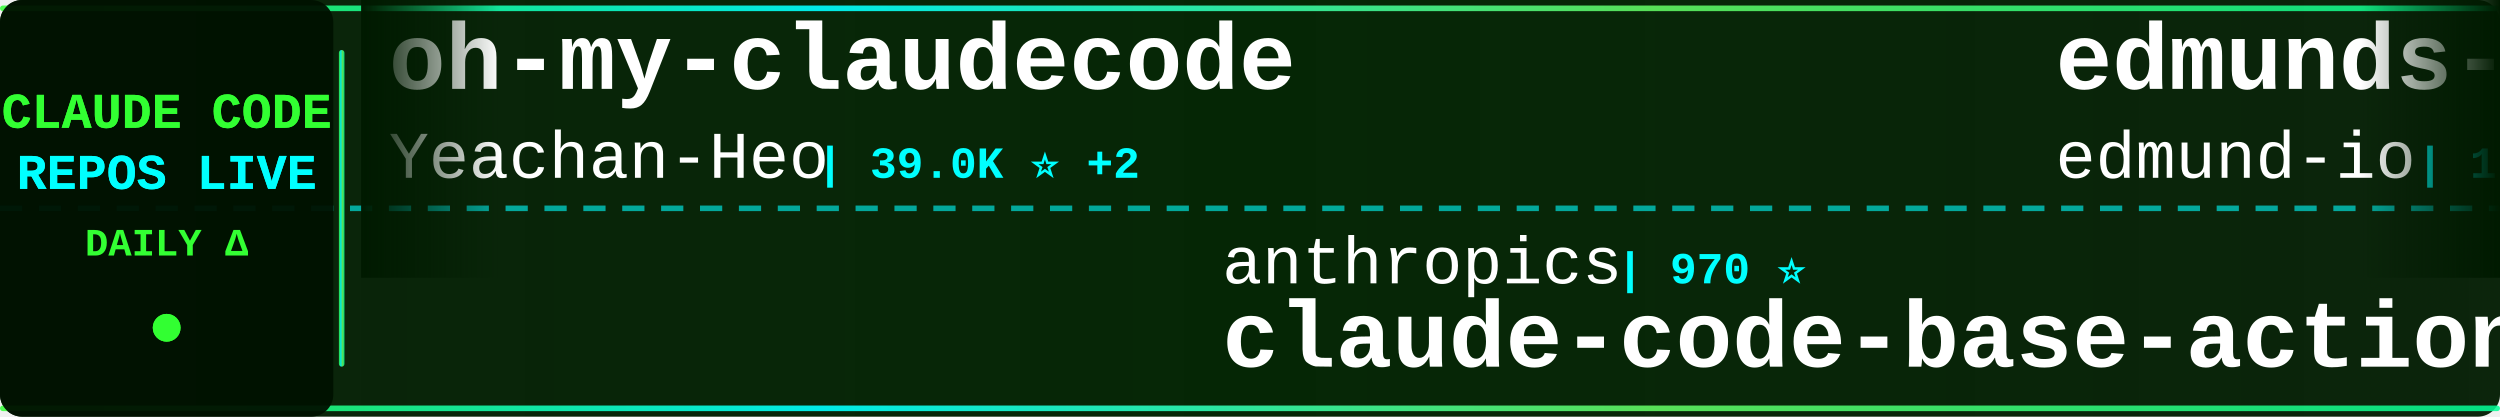
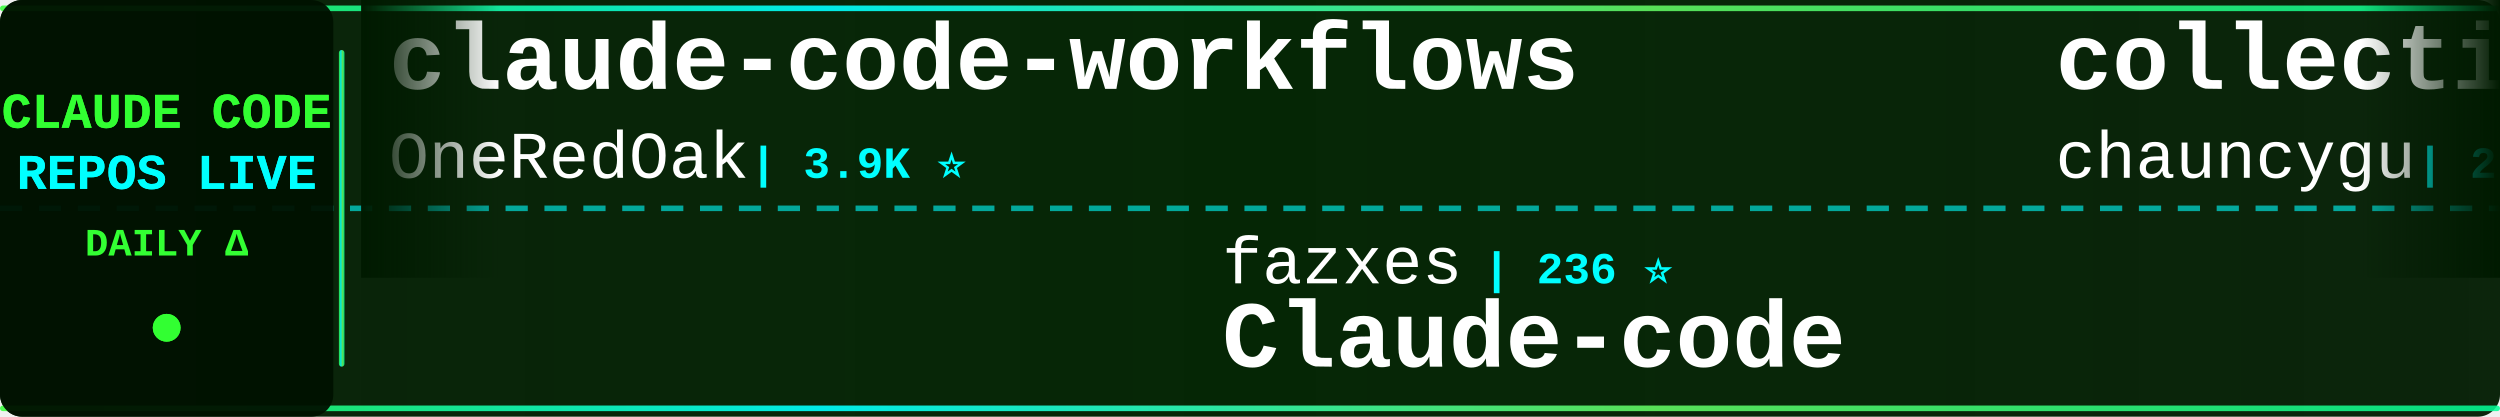
<svg xmlns="http://www.w3.org/2000/svg" width="900" height="150">
  <defs>
    <linearGradient id="tickerBg" x1="0%" y1="0%" x2="100%" y2="0%">
      <stop offset="0%" style="stop-color:#001a00;stop-opacity:0.95" />
      <stop offset="50%" style="stop-color:#002200;stop-opacity:0.98" />
      <stop offset="100%" style="stop-color:#001a00;stop-opacity:0.95" />
    </linearGradient>
    <linearGradient id="borderGrad" x1="0%" y1="0%" x2="100%" y2="0%">
      <stop offset="0%" style="stop-color:#33ff33;stop-opacity:0.85">
        <animate attributeName="stop-opacity" values="0.85;1;0.85" dur="2s" repeatCount="indefinite" />
      </stop>
      <stop offset="33%" style="stop-color:#00ffff;stop-opacity:0.9">
        <animate attributeName="stop-opacity" values="0.9;1;0.9" dur="2.2s" repeatCount="indefinite" />
      </stop>
      <stop offset="66%" style="stop-color:#66ff66;stop-opacity:0.85">
        <animate attributeName="stop-opacity" values="0.85;1;0.85" dur="1.8s" repeatCount="indefinite" />
      </stop>
      <stop offset="100%" style="stop-color:#00ff99;stop-opacity:0.85">
        <animate attributeName="stop-opacity" values="0.85;1;0.85" dur="2s" repeatCount="indefinite" />
      </stop>
    </linearGradient>
    <filter id="textGlow">
      <feGaussianBlur stdDeviation="0.1" result="coloredBlur" />
      <feMerge>
        <feMergeNode in="coloredBlur" />
        <feMergeNode in="SourceGraphic" />
      </feMerge>
    </filter>
    <filter id="metricGlow">
      <feGaussianBlur stdDeviation="0.2" result="coloredBlur" />
      <feMerge>
        <feMergeNode in="coloredBlur" />
        <feMergeNode in="SourceGraphic" />
      </feMerge>
    </filter>
    <linearGradient id="leftFade" x1="0%" y1="0%" x2="100%" y2="0%">
      <stop offset="0%" style="stop-color:#001a00;stop-opacity:1" />
      <stop offset="100%" style="stop-color:#001a00;stop-opacity:0" />
    </linearGradient>
    <linearGradient id="rightFade" x1="0%" y1="0%" x2="100%" y2="0%">
      <stop offset="0%" style="stop-color:#001a00;stop-opacity:0" />
      <stop offset="100%" style="stop-color:#001a00;stop-opacity:1" />
    </linearGradient>
  </defs>
  <rect width="900" height="150" fill="url(#tickerBg)" rx="8" />
  <rect x="0" y="2" width="900" height="2" fill="url(#borderGrad)" rx="1" />
  <rect x="0" y="146" width="900" height="2" fill="url(#borderGrad)" rx="1" />
  <line x1="0" y1="75" x2="900" y2="75" stroke="#00ffff" stroke-width="2" stroke-dasharray="8 6" opacity="0.6" />
  <rect x="0" y="0" width="120" height="150" fill="#001100" opacity="0.95" rx="8" />
  <text x="60" y="46" font-family="'Courier New', monospace" font-size="18" font-weight="bold" fill="#33ff33" text-anchor="middle" filter="url(#textGlow)">
    CLAUDE CODE
  </text>
  <text x="60" y="68" font-family="'Courier New', monospace" font-size="18" font-weight="bold" fill="#00ffff" text-anchor="middle" filter="url(#textGlow)">
    REPOS LIVE
  </text>
  <text x="60" y="92" font-family="'Courier New', monospace" font-size="14" font-weight="bold" fill="#33ff33" text-anchor="middle">
    DAILY Δ
  </text>
  <circle cx="60" cy="118" r="5" fill="#33ff33" filter="url(#metricGlow)">
    <animate attributeName="r" values="4;6;4" dur="1.5s" repeatCount="indefinite" />
    <animate attributeName="opacity" values="0.6;1;0.6" dur="1.5s" repeatCount="indefinite" />
  </circle>
  <rect x="122" y="18" width="2" height="114" fill="url(#borderGrad)" rx="1" />
  <clipPath id="tickerClip">
    <rect x="130" y="0" width="770" height="150" />
  </clipPath>
  <g clip-path="url(#tickerClip)">
    <g id="tickerItems">
      <animateTransform attributeName="transform" attributeType="XML" type="translate" from="0 0" to="-3000 0" dur="54s" repeatCount="indefinite" />
      <g transform="translate(0, 0)">
-         <text x="140" y="32" font-family="'Courier New', monospace" font-size="34" font-weight="bold" fill="#ffffff">oh-my-claudecode</text>
-         <text x="140" y="64" font-family="'Courier New', monospace" font-size="24" font-weight="normal" fill="#ffffff" opacity="1.0">Yeachan-Heo</text>
-         <text x="294" y="64" font-family="'Courier New', monospace" font-size="16" font-weight="bold" fill="#00ffff"> | 39.0K ⭐ +2</text>
+         <text x="140" y="32" font-family="'Courier New', monospace" font-size="34" font-weight="bold" fill="#ffffff">claude-code-workflows</text>
+         <text x="140" y="64" font-family="'Courier New', monospace" font-size="24" font-weight="normal" fill="#ffffff" opacity="1.0">OneRedOak</text>
+         <text x="270" y="64" font-family="'Courier New', monospace" font-size="16" font-weight="bold" fill="#00ffff"> | 3.9K ⭐</text>
      </g>
      <g transform="translate(300, 0)">
-         <text x="140" y="102" font-family="'Courier New', monospace" font-size="24" font-weight="normal" fill="#ffffff" opacity="1.0">anthropics</text>
-         <text x="282" y="102" font-family="'Courier New', monospace" font-size="16" font-weight="bold" fill="#00ffff"> | 970 ⭐</text>
-         <text x="140" y="132" font-family="'Courier New', monospace" font-size="34" font-weight="bold" fill="#ffffff">claude-code-base-action</text>
+         <text x="140" y="102" font-family="'Courier New', monospace" font-size="24" font-weight="normal" fill="#ffffff" opacity="1.0">fazxes</text>
+         <text x="234" y="102" font-family="'Courier New', monospace" font-size="16" font-weight="bold" fill="#00ffff"> | 236 ⭐</text>
+         <text x="140" y="132" font-family="'Courier New', monospace" font-size="34" font-weight="bold" fill="#ffffff">Claude-code</text>
      </g>
      <g transform="translate(600, 0)">
-         <text x="140" y="32" font-family="'Courier New', monospace" font-size="34" font-weight="bold" fill="#ffffff">edmunds-claude-code</text>
-         <text x="140" y="64" font-family="'Courier New', monospace" font-size="24" font-weight="normal" fill="#ffffff" opacity="1.0">edmund-io</text>
-         <text x="270" y="64" font-family="'Courier New', monospace" font-size="16" font-weight="bold" fill="#00ffff"> | 1.5K ⭐ +1</text>
+         <text x="140" y="32" font-family="'Courier New', monospace" font-size="34" font-weight="bold" fill="#ffffff">collection-claude-code-s...</text>
+         <text x="140" y="64" font-family="'Courier New', monospace" font-size="24" font-weight="normal" fill="#ffffff" opacity="1.0">chauncygu</text>
+         <text x="270" y="64" font-family="'Courier New', monospace" font-size="16" font-weight="bold" fill="#00ffff"> | 2.8K ⭐</text>
      </g>
      <g transform="translate(900, 0)">
-         <text x="140" y="102" font-family="'Courier New', monospace" font-size="24" font-weight="normal" fill="#ffffff" opacity="1.0">liuup</text>
-         <text x="222" y="102" font-family="'Courier New', monospace" font-size="16" font-weight="bold" fill="#00ffff"> | 3.9K ⭐</text>
-         <text x="140" y="132" font-family="'Courier New', monospace" font-size="34" font-weight="bold" fill="#ffffff">claude-code-analysis</text>
+         <text x="140" y="102" font-family="'Courier New', monospace" font-size="24" font-weight="normal" fill="#ffffff" opacity="1.0">alejandrobalderas</text>
+         <text x="366" y="102" font-family="'Courier New', monospace" font-size="16" font-weight="bold" fill="#00ffff"> | 2.8K ⭐ +1</text>
+         <text x="140" y="132" font-family="'Courier New', monospace" font-size="34" font-weight="bold" fill="#ffffff">claude-code-from-source</text>
      </g>
      <g transform="translate(1200, 0)">
-         <text x="140" y="32" font-family="'Courier New', monospace" font-size="34" font-weight="bold" fill="#ffffff">skills</text>
-         <text x="140" y="64" font-family="'Courier New', monospace" font-size="24" font-weight="normal" fill="#ffffff" opacity="1.0">anthropics</text>
-         <text x="282" y="64" font-family="'Courier New', monospace" font-size="16" font-weight="bold" fill="#00ffff"> | 174.8K ⭐ +72</text>
+         <text x="140" y="32" font-family="'Courier New', monospace" font-size="34" font-weight="bold" fill="#ffffff">Auto-claude-code-researc...</text>
+         <text x="140" y="64" font-family="'Courier New', monospace" font-size="24" font-weight="normal" fill="#ffffff" opacity="1.0">wanshuiyin</text>
+         <text x="282" y="64" font-family="'Courier New', monospace" font-size="16" font-weight="bold" fill="#00ffff"> | 15.8K ⭐ +8</text>
      </g>
      <g transform="translate(1500, 0)">
-         <text x="140" y="102" font-family="'Courier New', monospace" font-size="24" font-weight="normal" fill="#ffffff" opacity="1.0">luyao618</text>
-         <text x="258" y="102" font-family="'Courier New', monospace" font-size="16" font-weight="bold" fill="#00ffff"> | 1.7K ⭐</text>
-         <text x="140" y="132" font-family="'Courier New', monospace" font-size="34" font-weight="bold" fill="#ffffff">Claude-Code-Source-Study</text>
+         <text x="140" y="102" font-family="'Courier New', monospace" font-size="24" font-weight="normal" fill="#ffffff" opacity="1.0">RishabhK103</text>
+         <text x="294" y="102" font-family="'Courier New', monospace" font-size="16" font-weight="bold" fill="#00ffff"> | 104 ⭐</text>
+         <text x="140" y="132" font-family="'Courier New', monospace" font-size="34" font-weight="bold" fill="#ffffff">claude-code</text>
      </g>
      <g transform="translate(1800, 0)">
-         <text x="140" y="32" font-family="'Courier New', monospace" font-size="34" font-weight="bold" fill="#ffffff">claude-code-action</text>
-         <text x="140" y="64" font-family="'Courier New', monospace" font-size="24" font-weight="normal" fill="#ffffff" opacity="1.0">anthropics</text>
-         <text x="282" y="64" font-family="'Courier New', monospace" font-size="16" font-weight="bold" fill="#00ffff"> | 8.8K ⭐</text>
+         <text x="140" y="32" font-family="'Courier New', monospace" font-size="34" font-weight="bold" fill="#ffffff">claude-code-spec-workflo...</text>
+         <text x="140" y="64" font-family="'Courier New', monospace" font-size="24" font-weight="normal" fill="#ffffff" opacity="1.0">Pimzino</text>
+         <text x="246" y="64" font-family="'Courier New', monospace" font-size="16" font-weight="bold" fill="#00ffff"> | 3.9K ⭐</text>
      </g>
      <g transform="translate(2100, 0)">
-         <text x="140" y="102" font-family="'Courier New', monospace" font-size="24" font-weight="normal" fill="#ffffff" opacity="1.0">disler</text>
-         <text x="234" y="102" font-family="'Courier New', monospace" font-size="16" font-weight="bold" fill="#00ffff"> | 3.9K ⭐ +1</text>
-         <text x="140" y="132" font-family="'Courier New', monospace" font-size="34" font-weight="bold" fill="#ffffff">claude-code-hooks-master...</text>
+         <text x="140" y="102" font-family="'Courier New', monospace" font-size="24" font-weight="normal" fill="#ffffff" opacity="1.0">KPR111</text>
+         <text x="234" y="102" font-family="'Courier New', monospace" font-size="16" font-weight="bold" fill="#00ffff"> | 18 ⭐</text>
+         <text x="140" y="132" font-family="'Courier New', monospace" font-size="34" font-weight="bold" fill="#ffffff">Claude-Code</text>
      </g>
      <g transform="translate(2400, 0)">
-         <text x="140" y="32" font-family="'Courier New', monospace" font-size="34" font-weight="bold" fill="#ffffff">claude-code</text>
-         <text x="140" y="64" font-family="'Courier New', monospace" font-size="24" font-weight="normal" fill="#ffffff" opacity="1.0">claude-code-best</text>
-         <text x="354" y="64" font-family="'Courier New', monospace" font-size="16" font-weight="bold" fill="#00ffff"> | 22.4K ⭐ +3</text>
+         <text x="140" y="32" font-family="'Courier New', monospace" font-size="34" font-weight="bold" fill="#ffffff">claude-code-guide</text>
+         <text x="140" y="64" font-family="'Courier New', monospace" font-size="24" font-weight="normal" fill="#ffffff" opacity="1.0">zebbern</text>
+         <text x="246" y="64" font-family="'Courier New', monospace" font-size="16" font-weight="bold" fill="#00ffff"> | 4.6K ⭐ +1</text>
      </g>
      <g transform="translate(2700, 0)">
-         <text x="140" y="102" font-family="'Courier New', monospace" font-size="24" font-weight="normal" fill="#ffffff" opacity="1.0">centminmod</text>
-         <text x="282" y="102" font-family="'Courier New', monospace" font-size="16" font-weight="bold" fill="#00ffff"> | 2.6K ⭐</text>
-         <text x="140" y="132" font-family="'Courier New', monospace" font-size="34" font-weight="bold" fill="#ffffff">my-claude-code-setup</text>
+         <text x="140" y="102" font-family="'Courier New', monospace" font-size="24" font-weight="normal" fill="#ffffff" opacity="1.0">Windy3f3f3f3f</text>
+         <text x="318" y="102" font-family="'Courier New', monospace" font-size="16" font-weight="bold" fill="#00ffff"> | 3.6K ⭐</text>
+         <text x="140" y="132" font-family="'Courier New', monospace" font-size="34" font-weight="bold" fill="#ffffff">how-claude-code-works</text>
      </g>
      <g transform="translate(3000, 0)">
-         <text x="140" y="32" font-family="'Courier New', monospace" font-size="34" font-weight="bold" fill="#ffffff">oh-my-claudecode</text>
-         <text x="140" y="64" font-family="'Courier New', monospace" font-size="24" font-weight="normal" fill="#ffffff" opacity="1.0">Yeachan-Heo</text>
-         <text x="294" y="64" font-family="'Courier New', monospace" font-size="16" font-weight="bold" fill="#00ffff"> | 39.0K ⭐ +2</text>
+         <text x="140" y="32" font-family="'Courier New', monospace" font-size="34" font-weight="bold" fill="#ffffff">claude-code-workflows</text>
+         <text x="140" y="64" font-family="'Courier New', monospace" font-size="24" font-weight="normal" fill="#ffffff" opacity="1.0">OneRedOak</text>
+         <text x="270" y="64" font-family="'Courier New', monospace" font-size="16" font-weight="bold" fill="#00ffff"> | 3.9K ⭐</text>
      </g>
      <g transform="translate(3300, 0)">
-         <text x="140" y="102" font-family="'Courier New', monospace" font-size="24" font-weight="normal" fill="#ffffff" opacity="1.0">anthropics</text>
-         <text x="282" y="102" font-family="'Courier New', monospace" font-size="16" font-weight="bold" fill="#00ffff"> | 970 ⭐</text>
-         <text x="140" y="132" font-family="'Courier New', monospace" font-size="34" font-weight="bold" fill="#ffffff">claude-code-base-action</text>
+         <text x="140" y="102" font-family="'Courier New', monospace" font-size="24" font-weight="normal" fill="#ffffff" opacity="1.0">fazxes</text>
+         <text x="234" y="102" font-family="'Courier New', monospace" font-size="16" font-weight="bold" fill="#00ffff"> | 236 ⭐</text>
+         <text x="140" y="132" font-family="'Courier New', monospace" font-size="34" font-weight="bold" fill="#ffffff">Claude-code</text>
      </g>
      <g transform="translate(3600, 0)">
-         <text x="140" y="32" font-family="'Courier New', monospace" font-size="34" font-weight="bold" fill="#ffffff">edmunds-claude-code</text>
-         <text x="140" y="64" font-family="'Courier New', monospace" font-size="24" font-weight="normal" fill="#ffffff" opacity="1.0">edmund-io</text>
-         <text x="270" y="64" font-family="'Courier New', monospace" font-size="16" font-weight="bold" fill="#00ffff"> | 1.5K ⭐ +1</text>
+         <text x="140" y="32" font-family="'Courier New', monospace" font-size="34" font-weight="bold" fill="#ffffff">collection-claude-code-s...</text>
+         <text x="140" y="64" font-family="'Courier New', monospace" font-size="24" font-weight="normal" fill="#ffffff" opacity="1.0">chauncygu</text>
+         <text x="270" y="64" font-family="'Courier New', monospace" font-size="16" font-weight="bold" fill="#00ffff"> | 2.8K ⭐</text>
      </g>
      <g transform="translate(3900, 0)">
-         <text x="140" y="102" font-family="'Courier New', monospace" font-size="24" font-weight="normal" fill="#ffffff" opacity="1.0">liuup</text>
-         <text x="222" y="102" font-family="'Courier New', monospace" font-size="16" font-weight="bold" fill="#00ffff"> | 3.9K ⭐</text>
-         <text x="140" y="132" font-family="'Courier New', monospace" font-size="34" font-weight="bold" fill="#ffffff">claude-code-analysis</text>
+         <text x="140" y="102" font-family="'Courier New', monospace" font-size="24" font-weight="normal" fill="#ffffff" opacity="1.0">alejandrobalderas</text>
+         <text x="366" y="102" font-family="'Courier New', monospace" font-size="16" font-weight="bold" fill="#00ffff"> | 2.8K ⭐ +1</text>
+         <text x="140" y="132" font-family="'Courier New', monospace" font-size="34" font-weight="bold" fill="#ffffff">claude-code-from-source</text>
      </g>
    </g>
  </g>
  <rect x="130" y="0" width="50" height="100" fill="url(#leftFade)" />
  <rect x="850" y="0" width="50" height="100" fill="url(#rightFade)" />
</svg>
